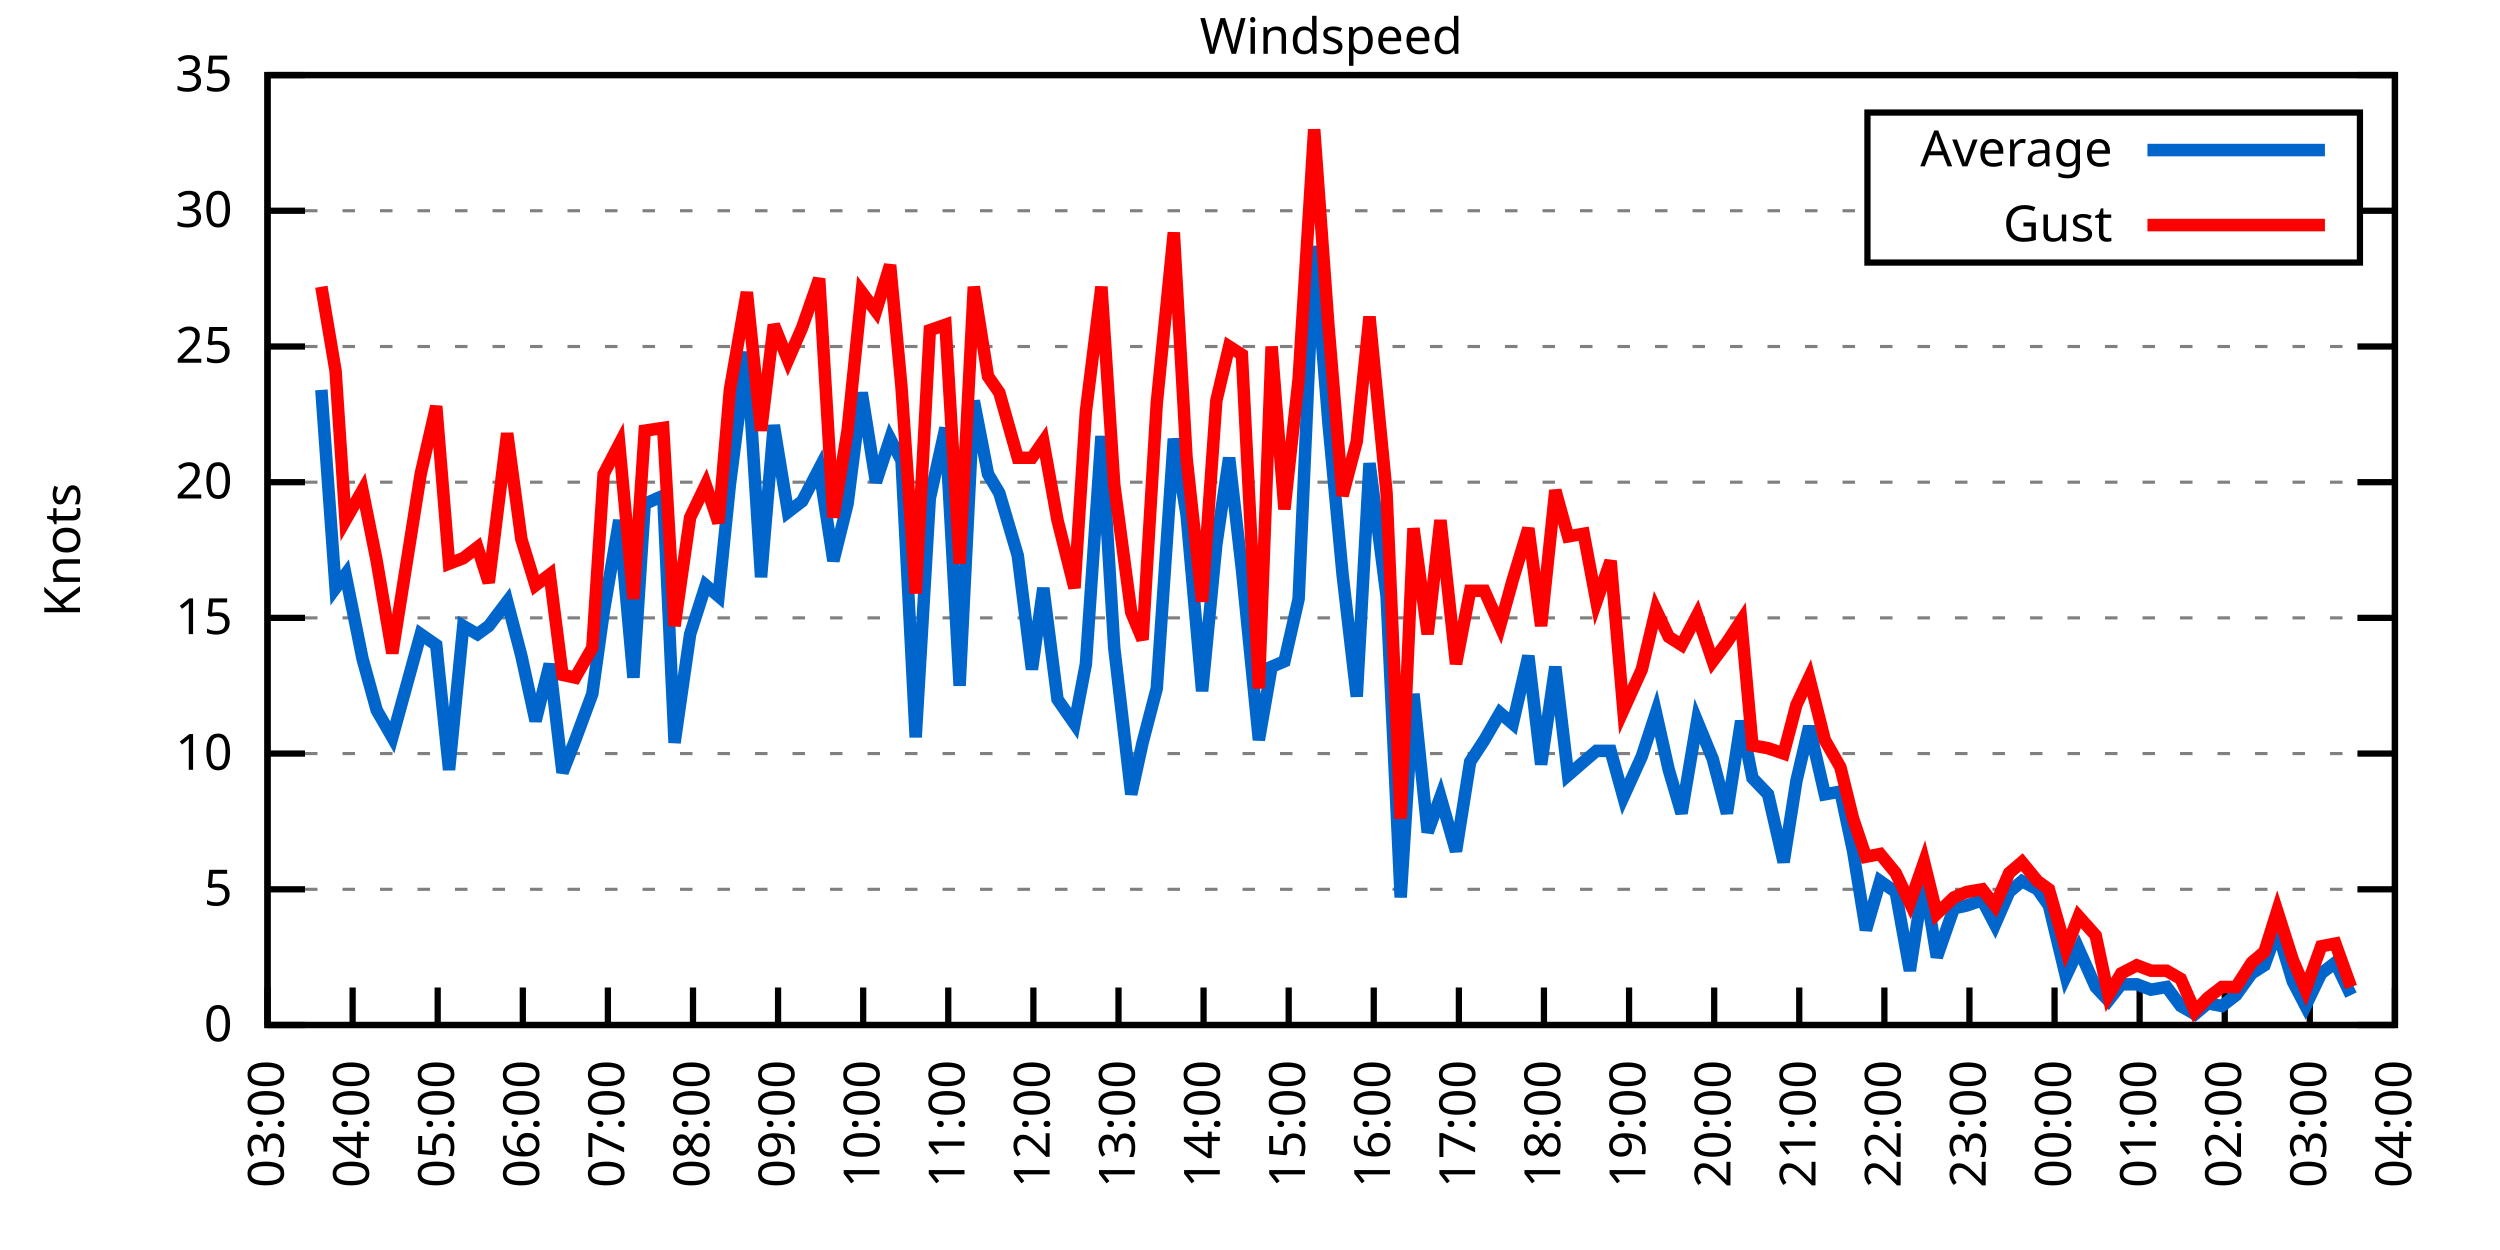
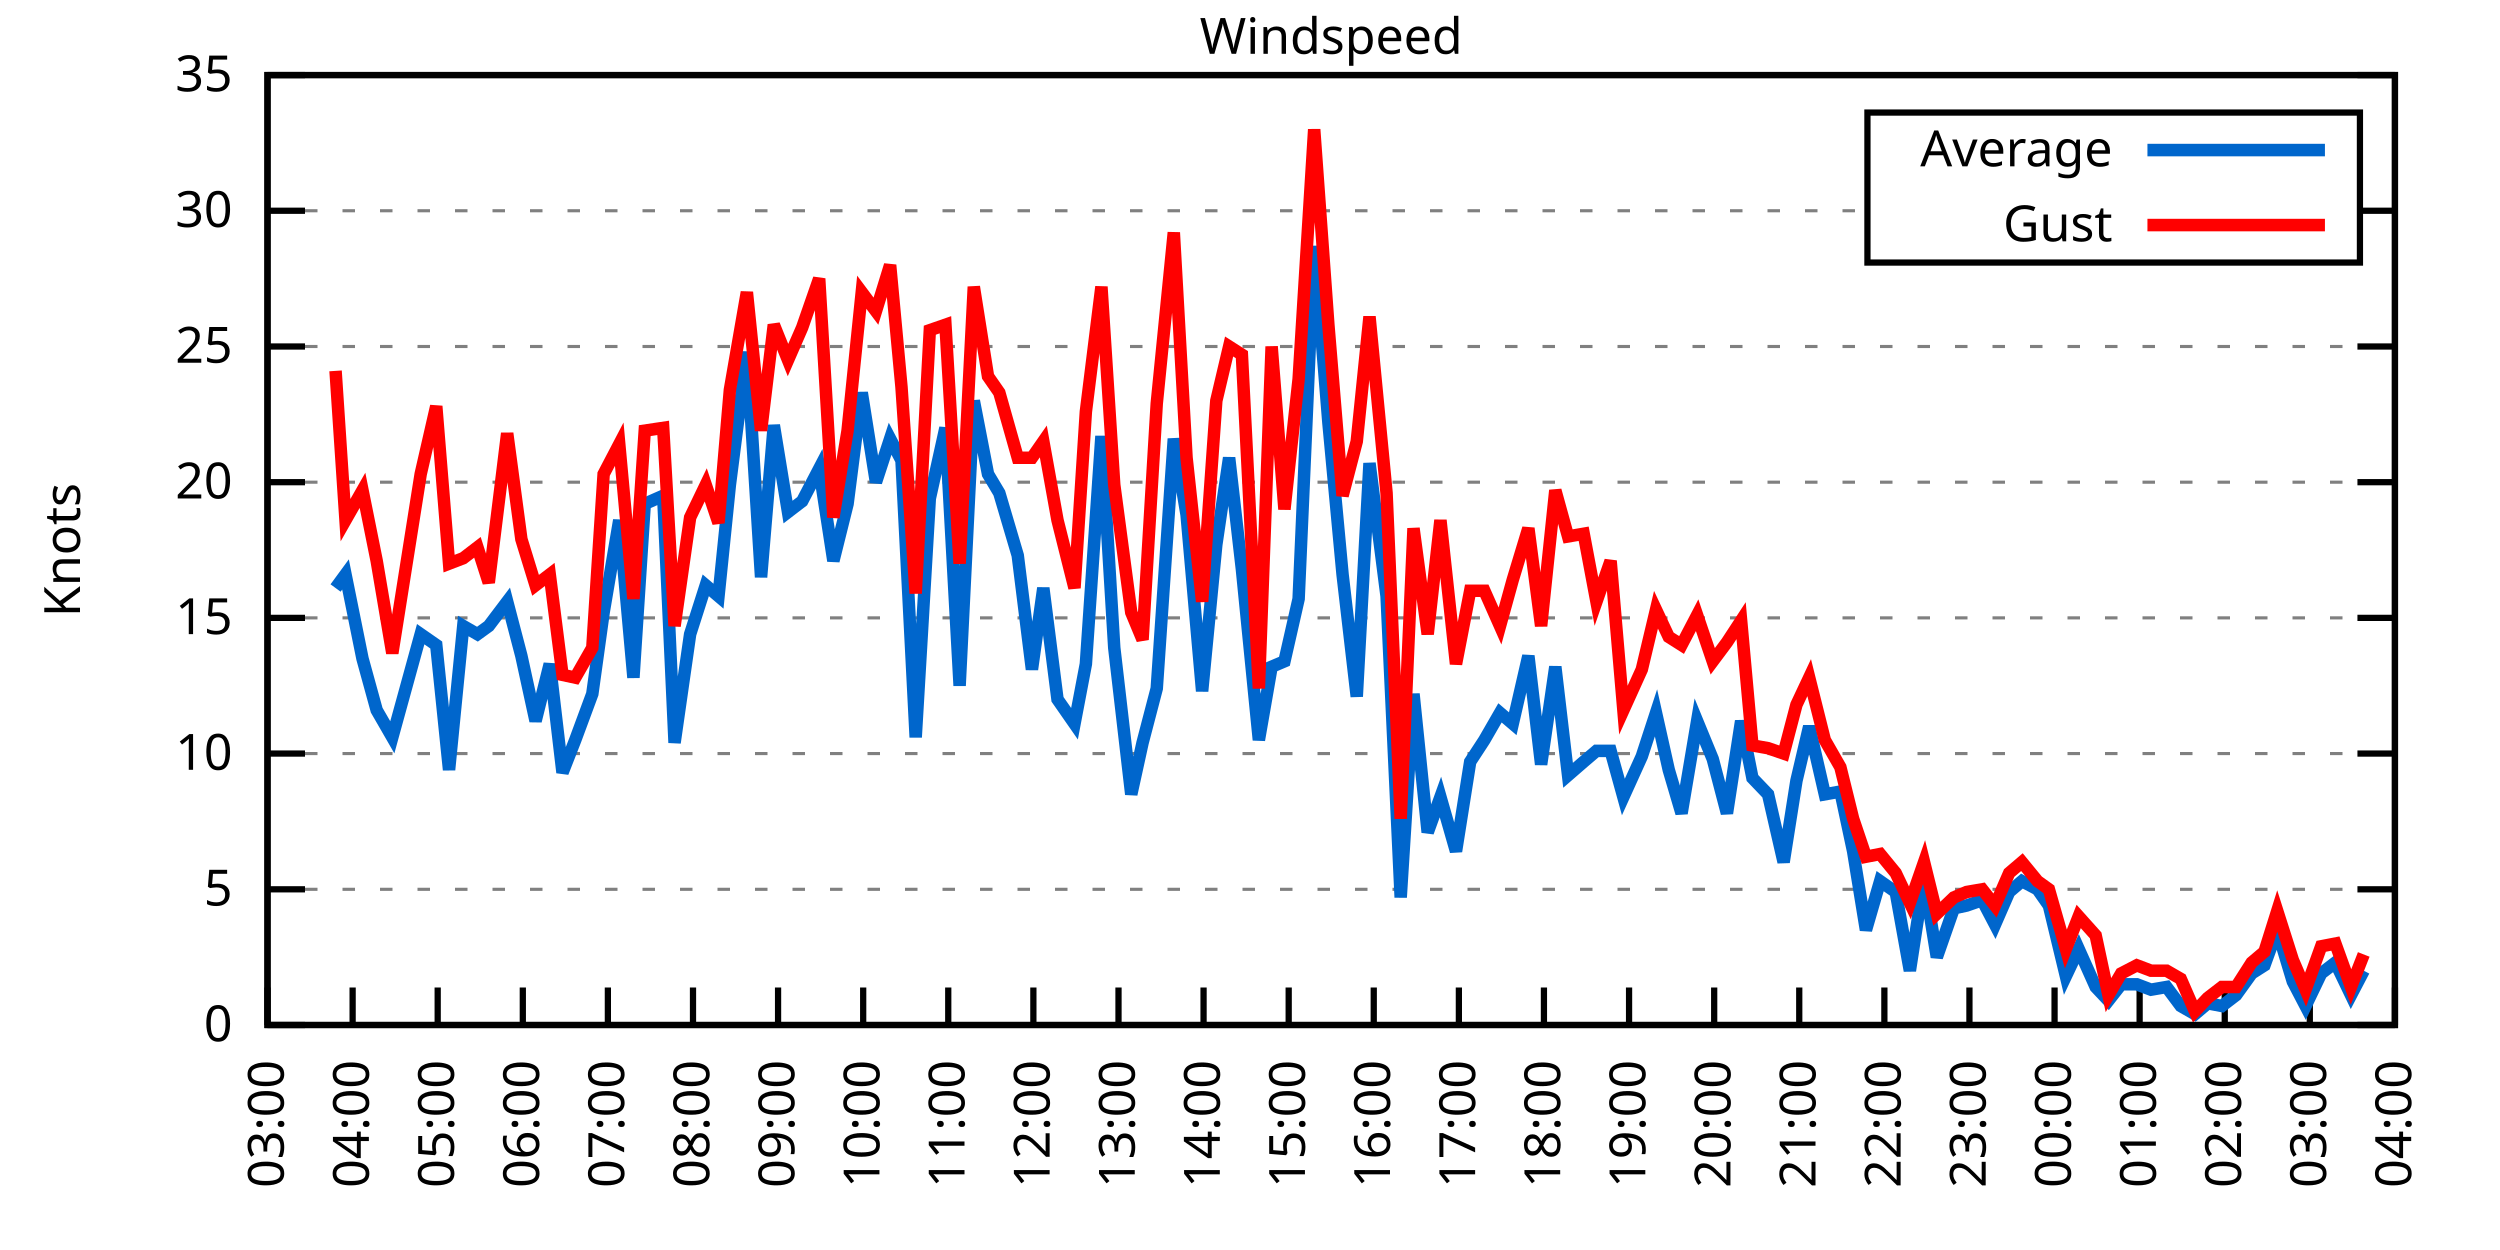
<svg xmlns="http://www.w3.org/2000/svg" xmlns:xlink="http://www.w3.org/1999/xlink" width="400" height="200" viewBox="0 0 400 200">
  <g id="gnuplot_canvas">
    <rect x="0" y="0" width="400" height="200" fill="none" />
    <defs>
      <circle id="gpDot" r="0.5" stroke-width="0.5" stroke="currentColor" />
      <path id="gpPt0" stroke-width="0.333" stroke="currentColor" d="M-1,0 h2 M0,-1 v2" />
      <path id="gpPt1" stroke-width="0.333" stroke="currentColor" d="M-1,-1 L1,1 M1,-1 L-1,1" />
      <path id="gpPt2" stroke-width="0.333" stroke="currentColor" d="M-1,0 L1,0 M0,-1 L0,1 M-1,-1 L1,1 M-1,1 L1,-1" />
      <rect id="gpPt3" stroke-width="0.333" stroke="currentColor" x="-1" y="-1" width="2" height="2" />
      <rect id="gpPt4" stroke-width="0.333" stroke="currentColor" fill="currentColor" x="-1" y="-1" width="2" height="2" />
      <circle id="gpPt5" stroke-width="0.333" stroke="currentColor" cx="0" cy="0" r="1" />
      <use xlink:href="#gpPt5" id="gpPt6" fill="currentColor" stroke="none" />
      <path id="gpPt7" stroke-width="0.333" stroke="currentColor" d="M0,-1.33 L-1.33,0.67 L1.33,0.67 z" />
      <use xlink:href="#gpPt7" id="gpPt8" fill="currentColor" stroke="none" />
      <use xlink:href="#gpPt7" id="gpPt9" stroke="currentColor" transform="rotate(180)" />
      <use xlink:href="#gpPt9" id="gpPt10" fill="currentColor" stroke="none" />
      <use xlink:href="#gpPt3" id="gpPt11" stroke="currentColor" transform="rotate(45)" />
      <use xlink:href="#gpPt11" id="gpPt12" fill="currentColor" stroke="none" />
      <path id="gpPt13" stroke-width="0.333" stroke="currentColor" d="M0,1.330 L1.265,0.411 L0.782,-1.067 L-0.782,-1.076 L-1.265,0.411 z" />
      <use xlink:href="#gpPt13" id="gpPt14" fill="currentColor" stroke="none" />
      <filter id="textbox" filterUnits="objectBoundingBox" x="0" y="0" height="1" width="1">
        <feFlood flood-color="white" flood-opacity="1" result="bgnd" />
        <feComposite in="SourceGraphic" in2="bgnd" operator="atop" />
      </filter>
      <filter id="greybox" filterUnits="objectBoundingBox" x="0" y="0" height="1" width="1">
        <feFlood flood-color="lightgrey" flood-opacity="1" result="grey" />
        <feComposite in="SourceGraphic" in2="grey" operator="atop" />
      </filter>
    </defs>
    <g fill="none" color="white" stroke="currentColor" stroke-width="1.00" stroke-linecap="butt" stroke-linejoin="miter">
</g>
    <g fill="none" color="black" stroke="currentColor" stroke-width="1.00" stroke-linecap="butt" stroke-linejoin="miter">
      <g stroke="none" shape-rendering="crispEdges">
        <polygon fill="rgb(255, 255, 255)" points="42.80,164.00 383.18,164.00 383.18,12.02 42.80,12.02 " />
      </g>
    </g>
    <g fill="none" color="black" stroke="currentColor" stroke-width="1.00" stroke-linecap="butt" stroke-linejoin="miter">
</g>
    <g fill="none" color="black" stroke="black" stroke-width="0.50" stroke-linecap="butt" stroke-linejoin="miter">
</g>
    <g fill="none" color="gray" stroke="currentColor" stroke-width="0.50" stroke-linecap="butt" stroke-linejoin="miter">
      <path stroke="gray" stroke-dasharray="2,4" class="gridline" d="M42.80,164.00 L383.19,164.00  " />
    </g>
    <g fill="none" color="gray" stroke="gray" stroke-width="1.00" stroke-linecap="butt" stroke-linejoin="miter">
</g>
    <g fill="none" color="black" stroke="currentColor" stroke-width="1.00" stroke-linecap="butt" stroke-linejoin="miter">
      <path stroke="black" d="M42.80,164.00 L48.80,164.00 M383.19,164.00 L377.19,164.00  " />
      <g transform="translate(37.20,166.60)" stroke="none" fill="black" font-family="Sans" font-size="8.00" text-anchor="end">
        <text>
          <tspan font-family="Sans"> 0</tspan>
        </text>
      </g>
    </g>
    <g fill="none" color="black" stroke="currentColor" stroke-width="1.00" stroke-linecap="butt" stroke-linejoin="miter">
</g>
    <g fill="none" color="black" stroke="black" stroke-width="0.50" stroke-linecap="butt" stroke-linejoin="miter">
</g>
    <g fill="none" color="gray" stroke="currentColor" stroke-width="0.50" stroke-linecap="butt" stroke-linejoin="miter">
      <path stroke="gray" stroke-dasharray="2,4" class="gridline" d="M42.80,142.29 L383.19,142.29  " />
    </g>
    <g fill="none" color="gray" stroke="gray" stroke-width="1.00" stroke-linecap="butt" stroke-linejoin="miter">
</g>
    <g fill="none" color="black" stroke="currentColor" stroke-width="1.00" stroke-linecap="butt" stroke-linejoin="miter">
      <path stroke="black" d="M42.80,142.29 L48.80,142.29 M383.19,142.29 L377.19,142.29  " />
      <g transform="translate(37.20,144.89)" stroke="none" fill="black" font-family="Sans" font-size="8.00" text-anchor="end">
        <text>
          <tspan font-family="Sans"> 5</tspan>
        </text>
      </g>
    </g>
    <g fill="none" color="black" stroke="currentColor" stroke-width="1.00" stroke-linecap="butt" stroke-linejoin="miter">
</g>
    <g fill="none" color="black" stroke="black" stroke-width="0.50" stroke-linecap="butt" stroke-linejoin="miter">
</g>
    <g fill="none" color="gray" stroke="currentColor" stroke-width="0.50" stroke-linecap="butt" stroke-linejoin="miter">
      <path stroke="gray" stroke-dasharray="2,4" class="gridline" d="M42.80,120.57 L383.19,120.57  " />
    </g>
    <g fill="none" color="gray" stroke="gray" stroke-width="1.00" stroke-linecap="butt" stroke-linejoin="miter">
</g>
    <g fill="none" color="black" stroke="currentColor" stroke-width="1.00" stroke-linecap="butt" stroke-linejoin="miter">
      <path stroke="black" d="M42.80,120.57 L48.80,120.57 M383.19,120.57 L377.19,120.57  " />
      <g transform="translate(37.20,123.17)" stroke="none" fill="black" font-family="Sans" font-size="8.00" text-anchor="end">
        <text>
          <tspan font-family="Sans"> 10</tspan>
        </text>
      </g>
    </g>
    <g fill="none" color="black" stroke="currentColor" stroke-width="1.00" stroke-linecap="butt" stroke-linejoin="miter">
</g>
    <g fill="none" color="black" stroke="black" stroke-width="0.50" stroke-linecap="butt" stroke-linejoin="miter">
</g>
    <g fill="none" color="gray" stroke="currentColor" stroke-width="0.50" stroke-linecap="butt" stroke-linejoin="miter">
      <path stroke="gray" stroke-dasharray="2,4" class="gridline" d="M42.80,98.86 L383.19,98.86  " />
    </g>
    <g fill="none" color="gray" stroke="gray" stroke-width="1.00" stroke-linecap="butt" stroke-linejoin="miter">
</g>
    <g fill="none" color="black" stroke="currentColor" stroke-width="1.00" stroke-linecap="butt" stroke-linejoin="miter">
      <path stroke="black" d="M42.80,98.86 L48.80,98.86 M383.19,98.86 L377.19,98.86  " />
      <g transform="translate(37.20,101.46)" stroke="none" fill="black" font-family="Sans" font-size="8.00" text-anchor="end">
        <text>
          <tspan font-family="Sans"> 15</tspan>
        </text>
      </g>
    </g>
    <g fill="none" color="black" stroke="currentColor" stroke-width="1.00" stroke-linecap="butt" stroke-linejoin="miter">
</g>
    <g fill="none" color="black" stroke="black" stroke-width="0.50" stroke-linecap="butt" stroke-linejoin="miter">
</g>
    <g fill="none" color="gray" stroke="currentColor" stroke-width="0.50" stroke-linecap="butt" stroke-linejoin="miter">
      <path stroke="gray" stroke-dasharray="2,4" class="gridline" d="M42.80,77.15 L383.19,77.15  " />
    </g>
    <g fill="none" color="gray" stroke="gray" stroke-width="1.00" stroke-linecap="butt" stroke-linejoin="miter">
</g>
    <g fill="none" color="black" stroke="currentColor" stroke-width="1.00" stroke-linecap="butt" stroke-linejoin="miter">
      <path stroke="black" d="M42.80,77.15 L48.80,77.15 M383.19,77.15 L377.19,77.15  " />
      <g transform="translate(37.20,79.75)" stroke="none" fill="black" font-family="Sans" font-size="8.00" text-anchor="end">
        <text>
          <tspan font-family="Sans"> 20</tspan>
        </text>
      </g>
    </g>
    <g fill="none" color="black" stroke="currentColor" stroke-width="1.00" stroke-linecap="butt" stroke-linejoin="miter">
</g>
    <g fill="none" color="black" stroke="black" stroke-width="0.50" stroke-linecap="butt" stroke-linejoin="miter">
</g>
    <g fill="none" color="gray" stroke="currentColor" stroke-width="0.50" stroke-linecap="butt" stroke-linejoin="miter">
      <path stroke="gray" stroke-dasharray="2,4" class="gridline" d="M42.80,55.44 L383.19,55.44  " />
    </g>
    <g fill="none" color="gray" stroke="gray" stroke-width="1.00" stroke-linecap="butt" stroke-linejoin="miter">
</g>
    <g fill="none" color="black" stroke="currentColor" stroke-width="1.00" stroke-linecap="butt" stroke-linejoin="miter">
      <path stroke="black" d="M42.80,55.44 L48.80,55.44 M383.19,55.44 L377.19,55.44  " />
      <g transform="translate(37.20,58.04)" stroke="none" fill="black" font-family="Sans" font-size="8.00" text-anchor="end">
        <text>
          <tspan font-family="Sans"> 25</tspan>
        </text>
      </g>
    </g>
    <g fill="none" color="black" stroke="currentColor" stroke-width="1.00" stroke-linecap="butt" stroke-linejoin="miter">
</g>
    <g fill="none" color="black" stroke="black" stroke-width="0.50" stroke-linecap="butt" stroke-linejoin="miter">
</g>
    <g fill="none" color="gray" stroke="currentColor" stroke-width="0.50" stroke-linecap="butt" stroke-linejoin="miter">
      <path stroke="gray" stroke-dasharray="2,4" class="gridline" d="M42.80,33.72 L298.79,33.72 M377.59,33.72 L383.19,33.72  " />
    </g>
    <g fill="none" color="gray" stroke="gray" stroke-width="1.00" stroke-linecap="butt" stroke-linejoin="miter">
</g>
    <g fill="none" color="black" stroke="currentColor" stroke-width="1.00" stroke-linecap="butt" stroke-linejoin="miter">
      <path stroke="black" d="M42.80,33.72 L48.80,33.72 M383.19,33.72 L377.19,33.72  " />
      <g transform="translate(37.20,36.32)" stroke="none" fill="black" font-family="Sans" font-size="8.00" text-anchor="end">
        <text>
          <tspan font-family="Sans"> 30</tspan>
        </text>
      </g>
    </g>
    <g fill="none" color="black" stroke="currentColor" stroke-width="1.00" stroke-linecap="butt" stroke-linejoin="miter">
</g>
    <g fill="none" color="black" stroke="black" stroke-width="0.50" stroke-linecap="butt" stroke-linejoin="miter">
</g>
    <g fill="none" color="gray" stroke="currentColor" stroke-width="0.50" stroke-linecap="butt" stroke-linejoin="miter">
      <path stroke="gray" stroke-dasharray="2,4" class="gridline" d="M42.80,12.01 L383.19,12.01  " />
    </g>
    <g fill="none" color="gray" stroke="gray" stroke-width="1.00" stroke-linecap="butt" stroke-linejoin="miter">
</g>
    <g fill="none" color="black" stroke="currentColor" stroke-width="1.00" stroke-linecap="butt" stroke-linejoin="miter">
      <path stroke="black" d="M42.80,12.01 L48.80,12.01 M383.19,12.01 L377.19,12.01  " />
      <g transform="translate(37.20,14.61)" stroke="none" fill="black" font-family="Sans" font-size="8.00" text-anchor="end">
        <text>
          <tspan font-family="Sans"> 35</tspan>
        </text>
      </g>
    </g>
    <g fill="none" color="black" stroke="currentColor" stroke-width="1.00" stroke-linecap="butt" stroke-linejoin="miter">
      <path stroke="black" d="M42.80,164.00 L42.80,158.00  " />
      <g transform="translate(45.40,169.60) rotate(270.00)" stroke="none" fill="black" font-family="Sans" font-size="8.00" text-anchor="end">
        <text>
          <tspan font-family="Sans">03:00</tspan>
        </text>
      </g>
    </g>
    <g fill="none" color="black" stroke="currentColor" stroke-width="1.00" stroke-linecap="butt" stroke-linejoin="miter">
      <path stroke="black" d="M56.42,164.00 L56.42,158.00  " />
      <g transform="translate(59.02,169.60) rotate(270.00)" stroke="none" fill="black" font-family="Sans" font-size="8.00" text-anchor="end">
        <text>
          <tspan font-family="Sans">04:00</tspan>
        </text>
      </g>
    </g>
    <g fill="none" color="black" stroke="currentColor" stroke-width="1.00" stroke-linecap="butt" stroke-linejoin="miter">
      <path stroke="black" d="M70.03,164.00 L70.03,158.00  " />
      <g transform="translate(72.63,169.60) rotate(270.00)" stroke="none" fill="black" font-family="Sans" font-size="8.00" text-anchor="end">
        <text>
          <tspan font-family="Sans">05:00</tspan>
        </text>
      </g>
    </g>
    <g fill="none" color="black" stroke="currentColor" stroke-width="1.00" stroke-linecap="butt" stroke-linejoin="miter">
      <path stroke="black" d="M83.65,164.00 L83.65,158.00  " />
      <g transform="translate(86.25,169.60) rotate(270.00)" stroke="none" fill="black" font-family="Sans" font-size="8.00" text-anchor="end">
        <text>
          <tspan font-family="Sans">06:00</tspan>
        </text>
      </g>
    </g>
    <g fill="none" color="black" stroke="currentColor" stroke-width="1.00" stroke-linecap="butt" stroke-linejoin="miter">
      <path stroke="black" d="M97.26,164.00 L97.26,158.00  " />
      <g transform="translate(99.86,169.60) rotate(270.00)" stroke="none" fill="black" font-family="Sans" font-size="8.00" text-anchor="end">
        <text>
          <tspan font-family="Sans">07:00</tspan>
        </text>
      </g>
    </g>
    <g fill="none" color="black" stroke="currentColor" stroke-width="1.00" stroke-linecap="butt" stroke-linejoin="miter">
      <path stroke="black" d="M110.88,164.00 L110.88,158.00  " />
      <g transform="translate(113.48,169.60) rotate(270.00)" stroke="none" fill="black" font-family="Sans" font-size="8.00" text-anchor="end">
        <text>
          <tspan font-family="Sans">08:00</tspan>
        </text>
      </g>
    </g>
    <g fill="none" color="black" stroke="currentColor" stroke-width="1.00" stroke-linecap="butt" stroke-linejoin="miter">
      <path stroke="black" d="M124.49,164.00 L124.49,158.00  " />
      <g transform="translate(127.09,169.60) rotate(270.00)" stroke="none" fill="black" font-family="Sans" font-size="8.00" text-anchor="end">
        <text>
          <tspan font-family="Sans">09:00</tspan>
        </text>
      </g>
    </g>
    <g fill="none" color="black" stroke="currentColor" stroke-width="1.00" stroke-linecap="butt" stroke-linejoin="miter">
      <path stroke="black" d="M138.11,164.00 L138.11,158.00  " />
      <g transform="translate(140.71,169.60) rotate(270.00)" stroke="none" fill="black" font-family="Sans" font-size="8.00" text-anchor="end">
        <text>
          <tspan font-family="Sans">10:00</tspan>
        </text>
      </g>
    </g>
    <g fill="none" color="black" stroke="currentColor" stroke-width="1.00" stroke-linecap="butt" stroke-linejoin="miter">
      <path stroke="black" d="M151.72,164.00 L151.72,158.00  " />
      <g transform="translate(154.32,169.60) rotate(270.00)" stroke="none" fill="black" font-family="Sans" font-size="8.00" text-anchor="end">
        <text>
          <tspan font-family="Sans">11:00</tspan>
        </text>
      </g>
    </g>
    <g fill="none" color="black" stroke="currentColor" stroke-width="1.00" stroke-linecap="butt" stroke-linejoin="miter">
      <path stroke="black" d="M165.34,164.00 L165.34,158.00  " />
      <g transform="translate(167.94,169.60) rotate(270.00)" stroke="none" fill="black" font-family="Sans" font-size="8.00" text-anchor="end">
        <text>
          <tspan font-family="Sans">12:00</tspan>
        </text>
      </g>
    </g>
    <g fill="none" color="black" stroke="currentColor" stroke-width="1.00" stroke-linecap="butt" stroke-linejoin="miter">
      <path stroke="black" d="M178.96,164.00 L178.96,158.00  " />
      <g transform="translate(181.56,169.60) rotate(270.00)" stroke="none" fill="black" font-family="Sans" font-size="8.00" text-anchor="end">
        <text>
          <tspan font-family="Sans">13:00</tspan>
        </text>
      </g>
    </g>
    <g fill="none" color="black" stroke="currentColor" stroke-width="1.00" stroke-linecap="butt" stroke-linejoin="miter">
      <path stroke="black" d="M192.57,164.00 L192.57,158.00  " />
      <g transform="translate(195.17,169.60) rotate(270.00)" stroke="none" fill="black" font-family="Sans" font-size="8.00" text-anchor="end">
        <text>
          <tspan font-family="Sans">14:00</tspan>
        </text>
      </g>
    </g>
    <g fill="none" color="black" stroke="currentColor" stroke-width="1.00" stroke-linecap="butt" stroke-linejoin="miter">
      <path stroke="black" d="M206.19,164.00 L206.19,158.00  " />
      <g transform="translate(208.79,169.60) rotate(270.00)" stroke="none" fill="black" font-family="Sans" font-size="8.00" text-anchor="end">
        <text>
          <tspan font-family="Sans">15:00</tspan>
        </text>
      </g>
    </g>
    <g fill="none" color="black" stroke="currentColor" stroke-width="1.00" stroke-linecap="butt" stroke-linejoin="miter">
      <path stroke="black" d="M219.80,164.00 L219.80,158.00  " />
      <g transform="translate(222.40,169.60) rotate(270.00)" stroke="none" fill="black" font-family="Sans" font-size="8.00" text-anchor="end">
        <text>
          <tspan font-family="Sans">16:00</tspan>
        </text>
      </g>
    </g>
    <g fill="none" color="black" stroke="currentColor" stroke-width="1.00" stroke-linecap="butt" stroke-linejoin="miter">
      <path stroke="black" d="M233.42,164.00 L233.42,158.00  " />
      <g transform="translate(236.02,169.60) rotate(270.00)" stroke="none" fill="black" font-family="Sans" font-size="8.00" text-anchor="end">
        <text>
          <tspan font-family="Sans">17:00</tspan>
        </text>
      </g>
    </g>
    <g fill="none" color="black" stroke="currentColor" stroke-width="1.00" stroke-linecap="butt" stroke-linejoin="miter">
      <path stroke="black" d="M247.03,164.00 L247.03,158.00  " />
      <g transform="translate(249.63,169.60) rotate(270.00)" stroke="none" fill="black" font-family="Sans" font-size="8.00" text-anchor="end">
        <text>
          <tspan font-family="Sans">18:00</tspan>
        </text>
      </g>
    </g>
    <g fill="none" color="black" stroke="currentColor" stroke-width="1.00" stroke-linecap="butt" stroke-linejoin="miter">
      <path stroke="black" d="M260.65,164.00 L260.65,158.00  " />
      <g transform="translate(263.25,169.60) rotate(270.00)" stroke="none" fill="black" font-family="Sans" font-size="8.00" text-anchor="end">
        <text>
          <tspan font-family="Sans">19:00</tspan>
        </text>
      </g>
    </g>
    <g fill="none" color="black" stroke="currentColor" stroke-width="1.00" stroke-linecap="butt" stroke-linejoin="miter">
      <path stroke="black" d="M274.27,164.00 L274.27,158.00  " />
      <g transform="translate(276.87,169.60) rotate(270.00)" stroke="none" fill="black" font-family="Sans" font-size="8.00" text-anchor="end">
        <text>
          <tspan font-family="Sans">20:00</tspan>
        </text>
      </g>
    </g>
    <g fill="none" color="black" stroke="currentColor" stroke-width="1.00" stroke-linecap="butt" stroke-linejoin="miter">
      <path stroke="black" d="M287.88,164.00 L287.88,158.00  " />
      <g transform="translate(290.48,169.60) rotate(270.00)" stroke="none" fill="black" font-family="Sans" font-size="8.00" text-anchor="end">
        <text>
          <tspan font-family="Sans">21:00</tspan>
        </text>
      </g>
    </g>
    <g fill="none" color="black" stroke="currentColor" stroke-width="1.00" stroke-linecap="butt" stroke-linejoin="miter">
      <path stroke="black" d="M301.50,164.00 L301.50,158.00  " />
      <g transform="translate(304.10,169.60) rotate(270.00)" stroke="none" fill="black" font-family="Sans" font-size="8.00" text-anchor="end">
        <text>
          <tspan font-family="Sans">22:00</tspan>
        </text>
      </g>
    </g>
    <g fill="none" color="black" stroke="currentColor" stroke-width="1.00" stroke-linecap="butt" stroke-linejoin="miter">
      <path stroke="black" d="M315.11,164.00 L315.11,158.00  " />
      <g transform="translate(317.71,169.60) rotate(270.00)" stroke="none" fill="black" font-family="Sans" font-size="8.00" text-anchor="end">
        <text>
          <tspan font-family="Sans">23:00</tspan>
        </text>
      </g>
    </g>
    <g fill="none" color="black" stroke="currentColor" stroke-width="1.00" stroke-linecap="butt" stroke-linejoin="miter">
      <path stroke="black" d="M328.73,164.00 L328.73,158.00  " />
      <g transform="translate(331.33,169.60) rotate(270.00)" stroke="none" fill="black" font-family="Sans" font-size="8.00" text-anchor="end">
        <text>
          <tspan font-family="Sans">00:00</tspan>
        </text>
      </g>
    </g>
    <g fill="none" color="black" stroke="currentColor" stroke-width="1.00" stroke-linecap="butt" stroke-linejoin="miter">
      <path stroke="black" d="M342.34,164.00 L342.34,158.00  " />
      <g transform="translate(344.94,169.60) rotate(270.00)" stroke="none" fill="black" font-family="Sans" font-size="8.00" text-anchor="end">
        <text>
          <tspan font-family="Sans">01:00</tspan>
        </text>
      </g>
    </g>
    <g fill="none" color="black" stroke="currentColor" stroke-width="1.00" stroke-linecap="butt" stroke-linejoin="miter">
      <path stroke="black" d="M355.96,164.00 L355.96,158.00  " />
      <g transform="translate(358.56,169.60) rotate(270.00)" stroke="none" fill="black" font-family="Sans" font-size="8.00" text-anchor="end">
        <text>
          <tspan font-family="Sans">02:00</tspan>
        </text>
      </g>
    </g>
    <g fill="none" color="black" stroke="currentColor" stroke-width="1.00" stroke-linecap="butt" stroke-linejoin="miter">
      <path stroke="black" d="M369.57,164.00 L369.57,158.00  " />
      <g transform="translate(372.17,169.60) rotate(270.00)" stroke="none" fill="black" font-family="Sans" font-size="8.00" text-anchor="end">
        <text>
          <tspan font-family="Sans">03:00</tspan>
        </text>
      </g>
    </g>
    <g fill="none" color="black" stroke="currentColor" stroke-width="1.00" stroke-linecap="butt" stroke-linejoin="miter">
      <path stroke="black" d="M383.19,164.00 L383.19,158.00  " />
      <g transform="translate(385.79,169.60) rotate(270.00)" stroke="none" fill="black" font-family="Sans" font-size="8.00" text-anchor="end">
        <text>
          <tspan font-family="Sans">04:00</tspan>
        </text>
      </g>
    </g>
    <g fill="none" color="black" stroke="currentColor" stroke-width="1.00" stroke-linecap="butt" stroke-linejoin="miter">
</g>
    <g fill="none" color="black" stroke="currentColor" stroke-width="1.00" stroke-linecap="butt" stroke-linejoin="miter">
      <path stroke="black" d="M42.80,12.01 L42.80,164.00 L383.19,164.00 L383.19,12.01 L42.80,12.01 Z  " />
    </g>
    <g fill="none" color="black" stroke="currentColor" stroke-width="1.00" stroke-linecap="butt" stroke-linejoin="miter">
</g>
    <g fill="none" color="black" stroke="currentColor" stroke-width="1.00" stroke-linecap="butt" stroke-linejoin="miter">
      <path stroke="black" d="M298.79,42.01 L298.79,18.01 L377.59,18.01 L377.59,42.01 L298.79,42.01 Z  " />
    </g>
    <g id="Windspeed_plot_1">
      <g fill="none" color="white" stroke="black" stroke-width="2.00" stroke-linecap="butt" stroke-linejoin="miter">
</g>
      <g fill="none" color="black" stroke="currentColor" stroke-width="2.00" stroke-linecap="butt" stroke-linejoin="miter">
        <g transform="translate(337.99,26.61)" stroke="none" fill="black" font-family="Sans" font-size="8.00" text-anchor="end">
          <text>
            <tspan font-family="Sans">Average</tspan>
          </text>
        </g>
      </g>
      <g fill="none" color="black" stroke="currentColor" stroke-width="2.00" stroke-linecap="butt" stroke-linejoin="miter">
-         <path stroke="rgb(  0, 102, 204)" d="M343.59,24.01 L371.99,24.01 M51.42,62.38 L53.69,94.08 L55.28,91.91 L58.00,105.38 L60.27,113.63 L62.77,117.97   L67.31,101.47 L69.80,103.20 L71.85,123.18 L74.12,100.16 L76.39,101.47 L78.20,100.16 L81.15,96.26 L83.42,104.94   L85.69,115.36 L87.96,106.24 L90.00,123.61 L92.04,118.40 L94.77,111.02 L96.58,97.99 L99.08,83.23 L101.35,108.42   L103.16,80.62 L106.11,79.32 L107.93,118.84 L110.42,101.47 L112.92,93.65 L114.96,95.39 L116.78,77.58 L119.50,56.30   L121.77,92.35 L123.81,68.03 L126.08,81.93 L128.35,80.19 L131.07,74.98 L133.34,89.74 L135.61,80.62 L137.88,62.82   L140.15,77.15 L142.42,70.20 L144.24,73.67 L146.51,117.97 L148.77,79.75 L151.27,68.46 L153.54,109.72 L155.81,64.12   L158.08,75.85 L159.89,78.89 L162.84,88.87 L165.11,107.11 L166.93,94.08 L169.20,111.89 L171.92,115.80 L173.74,106.24   L176.23,69.77 L178.28,103.64 L181.00,127.09 L182.81,118.84 L185.08,110.15 L187.81,70.20 L189.85,82.36 L192.34,110.59   L194.61,87.14 L196.66,73.24 L198.70,91.04 L201.42,118.40 L203.46,106.68 L205.51,105.81 L207.78,95.82 L210.27,39.37   L212.54,67.59 L214.81,91.91 L217.08,111.45 L219.12,74.11 L221.85,95.39 L224.11,143.59 L226.16,111.02 L228.43,133.17   L230.47,127.52 L232.96,136.21 L235.23,121.88 L237.50,118.40 L240.00,114.06 L242.04,115.80 L244.54,104.94 L246.58,122.31   L248.85,106.68 L250.89,124.05 L253.39,121.88 L255.43,120.14 L257.70,120.14 L259.74,127.52 L262.69,121.01 L264.96,114.06   L267.00,123.18 L269.05,130.13 L271.54,115.36 L274.04,121.44 L276.31,130.13 L278.58,115.36 L280.39,124.48 L282.89,127.09   L285.38,137.94 L287.43,124.92 L289.47,116.23 L291.97,127.09 L294.46,126.65 L296.50,136.21 L298.55,148.80 L300.82,140.98   L303.31,142.72 L305.58,155.31 L307.85,140.55 L309.89,153.14 L312.62,145.33 L314.66,144.89 L317.15,144.02 L319.20,147.93   L321.47,142.72 L323.51,140.98 L326.00,142.29 L327.82,144.89 L330.54,156.18 L332.59,151.84 L335.31,157.92 L337.35,160.09   L339.39,157.49 L341.89,157.49 L344.16,158.35 L346.65,157.92 L348.92,160.96 L351.19,162.26 L353.24,160.53 L355.50,160.96   L357.77,159.22 L360.27,155.75 L362.31,154.45 L364.36,148.80 L366.85,157.05 L368.89,160.96 L371.39,155.75 L373.66,154.01   L376.16,159.22  " />
+         <path stroke="rgb(  0, 102, 204)" d="M343.59,24.01 L371.99,24.01 M53.69,94.08 L55.28,91.91 L58.00,105.38 L60.27,113.63 L62.77,117.97 L67.31,101.47   L69.80,103.20 L71.85,123.18 L74.12,100.16 L76.39,101.47 L78.20,100.16 L81.15,96.26 L83.42,104.94 L85.69,115.36   L87.96,106.24 L90.00,123.61 L92.04,118.40 L94.77,111.02 L96.58,97.99 L99.08,83.23 L101.35,108.42 L103.16,80.62   L106.11,79.32 L107.93,118.84 L110.42,101.47 L112.92,93.65 L114.96,95.39 L116.78,77.58 L119.50,56.30 L121.77,92.35   L123.81,68.03 L126.08,81.93 L128.35,80.19 L131.07,74.98 L133.34,89.74 L135.61,80.62 L137.88,62.82 L140.15,77.15   L142.42,70.20 L144.24,73.67 L146.51,117.97 L148.77,79.75 L151.27,68.46 L153.54,109.72 L155.81,64.12 L158.08,75.85   L159.89,78.89 L162.84,88.87 L165.11,107.11 L166.93,94.08 L169.20,111.89 L171.92,115.80 L173.74,106.24 L176.23,69.77   L178.28,103.64 L181.00,127.09 L182.81,118.84 L185.08,110.15 L187.81,70.20 L189.85,82.36 L192.34,110.59 L194.61,87.14   L196.66,73.24 L198.70,91.04 L201.42,118.40 L203.46,106.68 L205.51,105.81 L207.78,95.82 L210.27,39.37 L212.54,67.59   L214.81,91.91 L217.08,111.45 L219.12,74.11 L221.85,95.39 L224.11,143.59 L226.16,111.02 L228.43,133.17 L230.47,127.52   L232.96,136.21 L235.23,121.88 L237.50,118.40 L240.00,114.06 L242.04,115.80 L244.54,104.94 L246.58,122.31 L248.85,106.68   L250.89,124.05 L253.39,121.88 L255.43,120.14 L257.70,120.14 L259.74,127.52 L262.69,121.01 L264.96,114.06 L267.00,123.18   L269.05,130.13 L271.54,115.36 L274.04,121.44 L276.31,130.13 L278.58,115.36 L280.39,124.48 L282.89,127.09 L285.38,137.94   L287.43,124.92 L289.47,116.23 L291.97,127.09 L294.46,126.65 L296.50,136.21 L298.55,148.80 L300.82,140.98 L303.31,142.72   L305.58,155.31 L307.85,140.55 L309.89,153.14 L312.62,145.33 L314.66,144.89 L317.15,144.02 L319.20,147.93 L321.47,142.72   L323.51,140.98 L326.00,142.29 L327.82,144.89 L330.54,156.18 L332.59,151.84 L335.31,157.92 L337.35,160.09 L339.39,157.49   L341.89,157.49 L344.16,158.35 L346.65,157.92 L348.92,160.96 L351.19,162.26 L353.24,160.53 L355.50,160.96 L357.77,159.22   L360.27,155.75 L362.31,154.45 L364.36,148.80 L366.85,157.05 L368.89,160.96 L371.39,155.75 L373.66,154.01 L376.16,159.22   L378.20,155.31  " />
      </g>
    </g>
    <g id="Windspeed_plot_2">
      <g fill="none" color="black" stroke="currentColor" stroke-width="2.00" stroke-linecap="butt" stroke-linejoin="miter">
        <g transform="translate(337.99,38.61)" stroke="none" fill="black" font-family="Sans" font-size="8.00" text-anchor="end">
          <text>
            <tspan font-family="Sans">Gust</tspan>
          </text>
        </g>
      </g>
      <g fill="none" color="black" stroke="currentColor" stroke-width="2.00" stroke-linecap="butt" stroke-linejoin="miter">
-         <path stroke="rgb(255,   0,   0)" d="M343.59,36.01 L371.99,36.01 M51.42,45.88 L53.69,59.34 L55.28,83.23 L58.00,78.45 L60.27,89.74 L62.77,104.51   L67.31,75.85 L69.80,64.99 L71.85,90.18 L74.12,89.31 L76.39,87.57 L78.20,93.22 L81.15,69.33 L83.42,86.27   L85.69,93.65 L87.96,91.91 L90.00,107.98 L92.04,108.42 L94.77,103.64 L96.58,75.85 L99.08,71.07 L101.35,95.82   L103.16,68.90 L106.11,68.46 L107.93,100.16 L110.42,82.79 L112.92,77.58 L114.96,83.66 L116.78,62.38 L119.50,46.75   L121.77,68.90 L123.81,51.96 L126.08,57.61 L128.35,52.40 L131.07,44.58 L133.34,82.79 L135.61,68.90 L137.88,46.75   L140.15,49.79 L142.42,42.41 L144.24,61.95 L146.51,94.95 L148.77,52.83 L151.27,51.96 L153.54,90.18 L155.81,45.88   L158.08,60.21 L159.89,62.82 L162.84,73.24 L165.11,73.24 L166.93,70.63 L169.20,83.23 L171.92,94.08 L173.74,65.86   L176.23,45.88 L178.28,77.58 L181.00,97.99 L182.81,102.34 L185.08,64.56 L187.81,37.20 L189.85,73.24 L192.34,96.26   L194.61,64.12 L196.66,55.44 L198.70,56.74 L201.42,110.15 L203.46,55.44 L205.51,81.49 L207.78,60.65 L210.27,20.70   L212.54,51.96 L214.81,79.32 L217.08,70.63 L219.12,50.66 L221.85,78.89 L224.11,131.00 L226.16,84.53 L228.43,101.47   L230.47,83.23 L232.96,106.24 L235.23,94.52 L237.50,94.52 L240.00,100.16 L242.04,92.78 L244.54,84.53 L246.58,100.16   L248.85,78.45 L250.89,85.83 L253.39,85.40 L255.43,96.26 L257.70,89.74 L259.74,113.63 L262.69,107.11 L264.96,97.56   L267.00,101.90 L269.05,103.20 L271.54,98.43 L274.04,105.81 L276.31,102.77 L278.58,99.30 L280.39,119.27 L282.89,119.71   L285.38,120.57 L287.43,112.76 L289.47,108.42 L291.97,118.40 L294.46,122.75 L296.50,131.00 L298.55,137.08 L300.82,136.64   L303.31,139.68 L305.58,144.46 L307.85,137.94 L309.89,146.20 L312.62,143.59 L314.66,142.72 L317.15,142.29 L319.20,144.89   L321.47,139.68 L323.51,137.94 L326.00,140.98 L327.82,142.29 L330.54,151.84 L332.59,146.63 L335.31,149.67 L337.35,159.22   L339.39,155.75 L341.89,154.45 L344.16,155.31 L346.65,155.31 L348.92,156.62 L351.19,161.83 L353.24,159.66 L355.50,157.92   L357.77,157.92 L360.27,154.01 L362.31,152.28 L364.36,145.76 L366.85,153.58 L368.89,158.35 L371.39,151.41 L373.66,150.97   L376.16,157.92  " />
+         <path stroke="rgb(255,   0,   0)" d="M343.59,36.01 L371.99,36.01 M53.69,59.34 L55.28,83.23 L58.00,78.45 L60.27,89.74 L62.77,104.51 L67.31,75.85   L69.80,64.99 L71.85,90.18 L74.12,89.31 L76.39,87.57 L78.20,93.22 L81.15,69.33 L83.42,86.27 L85.69,93.65   L87.96,91.91 L90.00,107.98 L92.04,108.42 L94.77,103.64 L96.58,75.85 L99.08,71.07 L101.35,95.82 L103.16,68.90   L106.11,68.46 L107.93,100.16 L110.42,82.79 L112.92,77.58 L114.96,83.66 L116.78,62.38 L119.50,46.75 L121.77,68.90   L123.81,51.96 L126.08,57.61 L128.35,52.40 L131.07,44.58 L133.34,82.79 L135.61,68.90 L137.88,46.75 L140.15,49.79   L142.42,42.41 L144.24,61.95 L146.51,94.95 L148.77,52.83 L151.27,51.96 L153.54,90.18 L155.81,45.88 L158.08,60.21   L159.89,62.82 L162.84,73.24 L165.11,73.24 L166.93,70.63 L169.20,83.23 L171.92,94.08 L173.74,65.86 L176.23,45.88   L178.28,77.58 L181.00,97.99 L182.81,102.34 L185.08,64.56 L187.81,37.20 L189.85,73.24 L192.34,96.26 L194.61,64.12   L196.66,55.44 L198.70,56.74 L201.42,110.15 L203.46,55.44 L205.51,81.49 L207.78,60.65 L210.27,20.70 L212.54,51.96   L214.81,79.32 L217.08,70.63 L219.12,50.66 L221.85,78.89 L224.11,131.00 L226.16,84.53 L228.43,101.47 L230.47,83.23   L232.96,106.24 L235.23,94.52 L237.50,94.52 L240.00,100.16 L242.04,92.78 L244.54,84.53 L246.58,100.16 L248.85,78.45   L250.89,85.83 L253.39,85.40 L255.43,96.26 L257.70,89.74 L259.74,113.63 L262.69,107.11 L264.96,97.56 L267.00,101.90   L269.05,103.20 L271.54,98.43 L274.04,105.81 L276.31,102.77 L278.58,99.30 L280.39,119.27 L282.89,119.71 L285.38,120.57   L287.43,112.76 L289.47,108.42 L291.97,118.40 L294.46,122.75 L296.50,131.00 L298.55,137.08 L300.82,136.64 L303.31,139.68   L305.58,144.46 L307.85,137.94 L309.89,146.20 L312.62,143.59 L314.66,142.72 L317.15,142.29 L319.20,144.89 L321.47,139.68   L323.51,137.94 L326.00,140.98 L327.82,142.29 L330.54,151.84 L332.59,146.63 L335.31,149.67 L337.35,159.22 L339.39,155.75   L341.89,154.45 L344.16,155.31 L346.65,155.31 L348.92,156.62 L351.19,161.83 L353.24,159.66 L355.50,157.92 L357.77,157.92   L360.27,154.01 L362.31,152.28 L364.36,145.76 L366.85,153.58 L368.89,158.35 L371.39,151.41 L373.66,150.97 L376.16,157.92   L378.20,152.71  " />
      </g>
    </g>
    <g fill="none" color="black" stroke="currentColor" stroke-width="2.00" stroke-linecap="butt" stroke-linejoin="miter">
</g>
    <g fill="none" color="black" stroke="black" stroke-width="1.00" stroke-linecap="butt" stroke-linejoin="miter">
</g>
    <g fill="none" color="black" stroke="currentColor" stroke-width="1.00" stroke-linecap="butt" stroke-linejoin="miter">
      <path stroke="black" d="M42.80,12.01 L42.80,164.00 L383.19,164.00 L383.19,12.01 L42.80,12.01 Z  " />
      <g transform="translate(12.80,88.01) rotate(270.00)" stroke="none" fill="black" font-family="Sans" font-size="8.00" text-anchor="middle">
        <text>
          <tspan font-family="Sans">Knots</tspan>
        </text>
      </g>
    </g>
    <g fill="none" color="black" stroke="currentColor" stroke-width="1.00" stroke-linecap="butt" stroke-linejoin="miter">
</g>
    <g fill="none" color="black" stroke="currentColor" stroke-width="1.00" stroke-linecap="butt" stroke-linejoin="miter">
      <g transform="translate(212.99,8.61)" stroke="none" fill="black" font-family="Sans" font-size="8.00" text-anchor="middle">
        <text>
          <tspan font-family="Sans">Windspeed</tspan>
        </text>
      </g>
    </g>
    <g fill="none" color="black" stroke="currentColor" stroke-width="1.00" stroke-linecap="butt" stroke-linejoin="miter">
</g>
  </g>
</svg>
